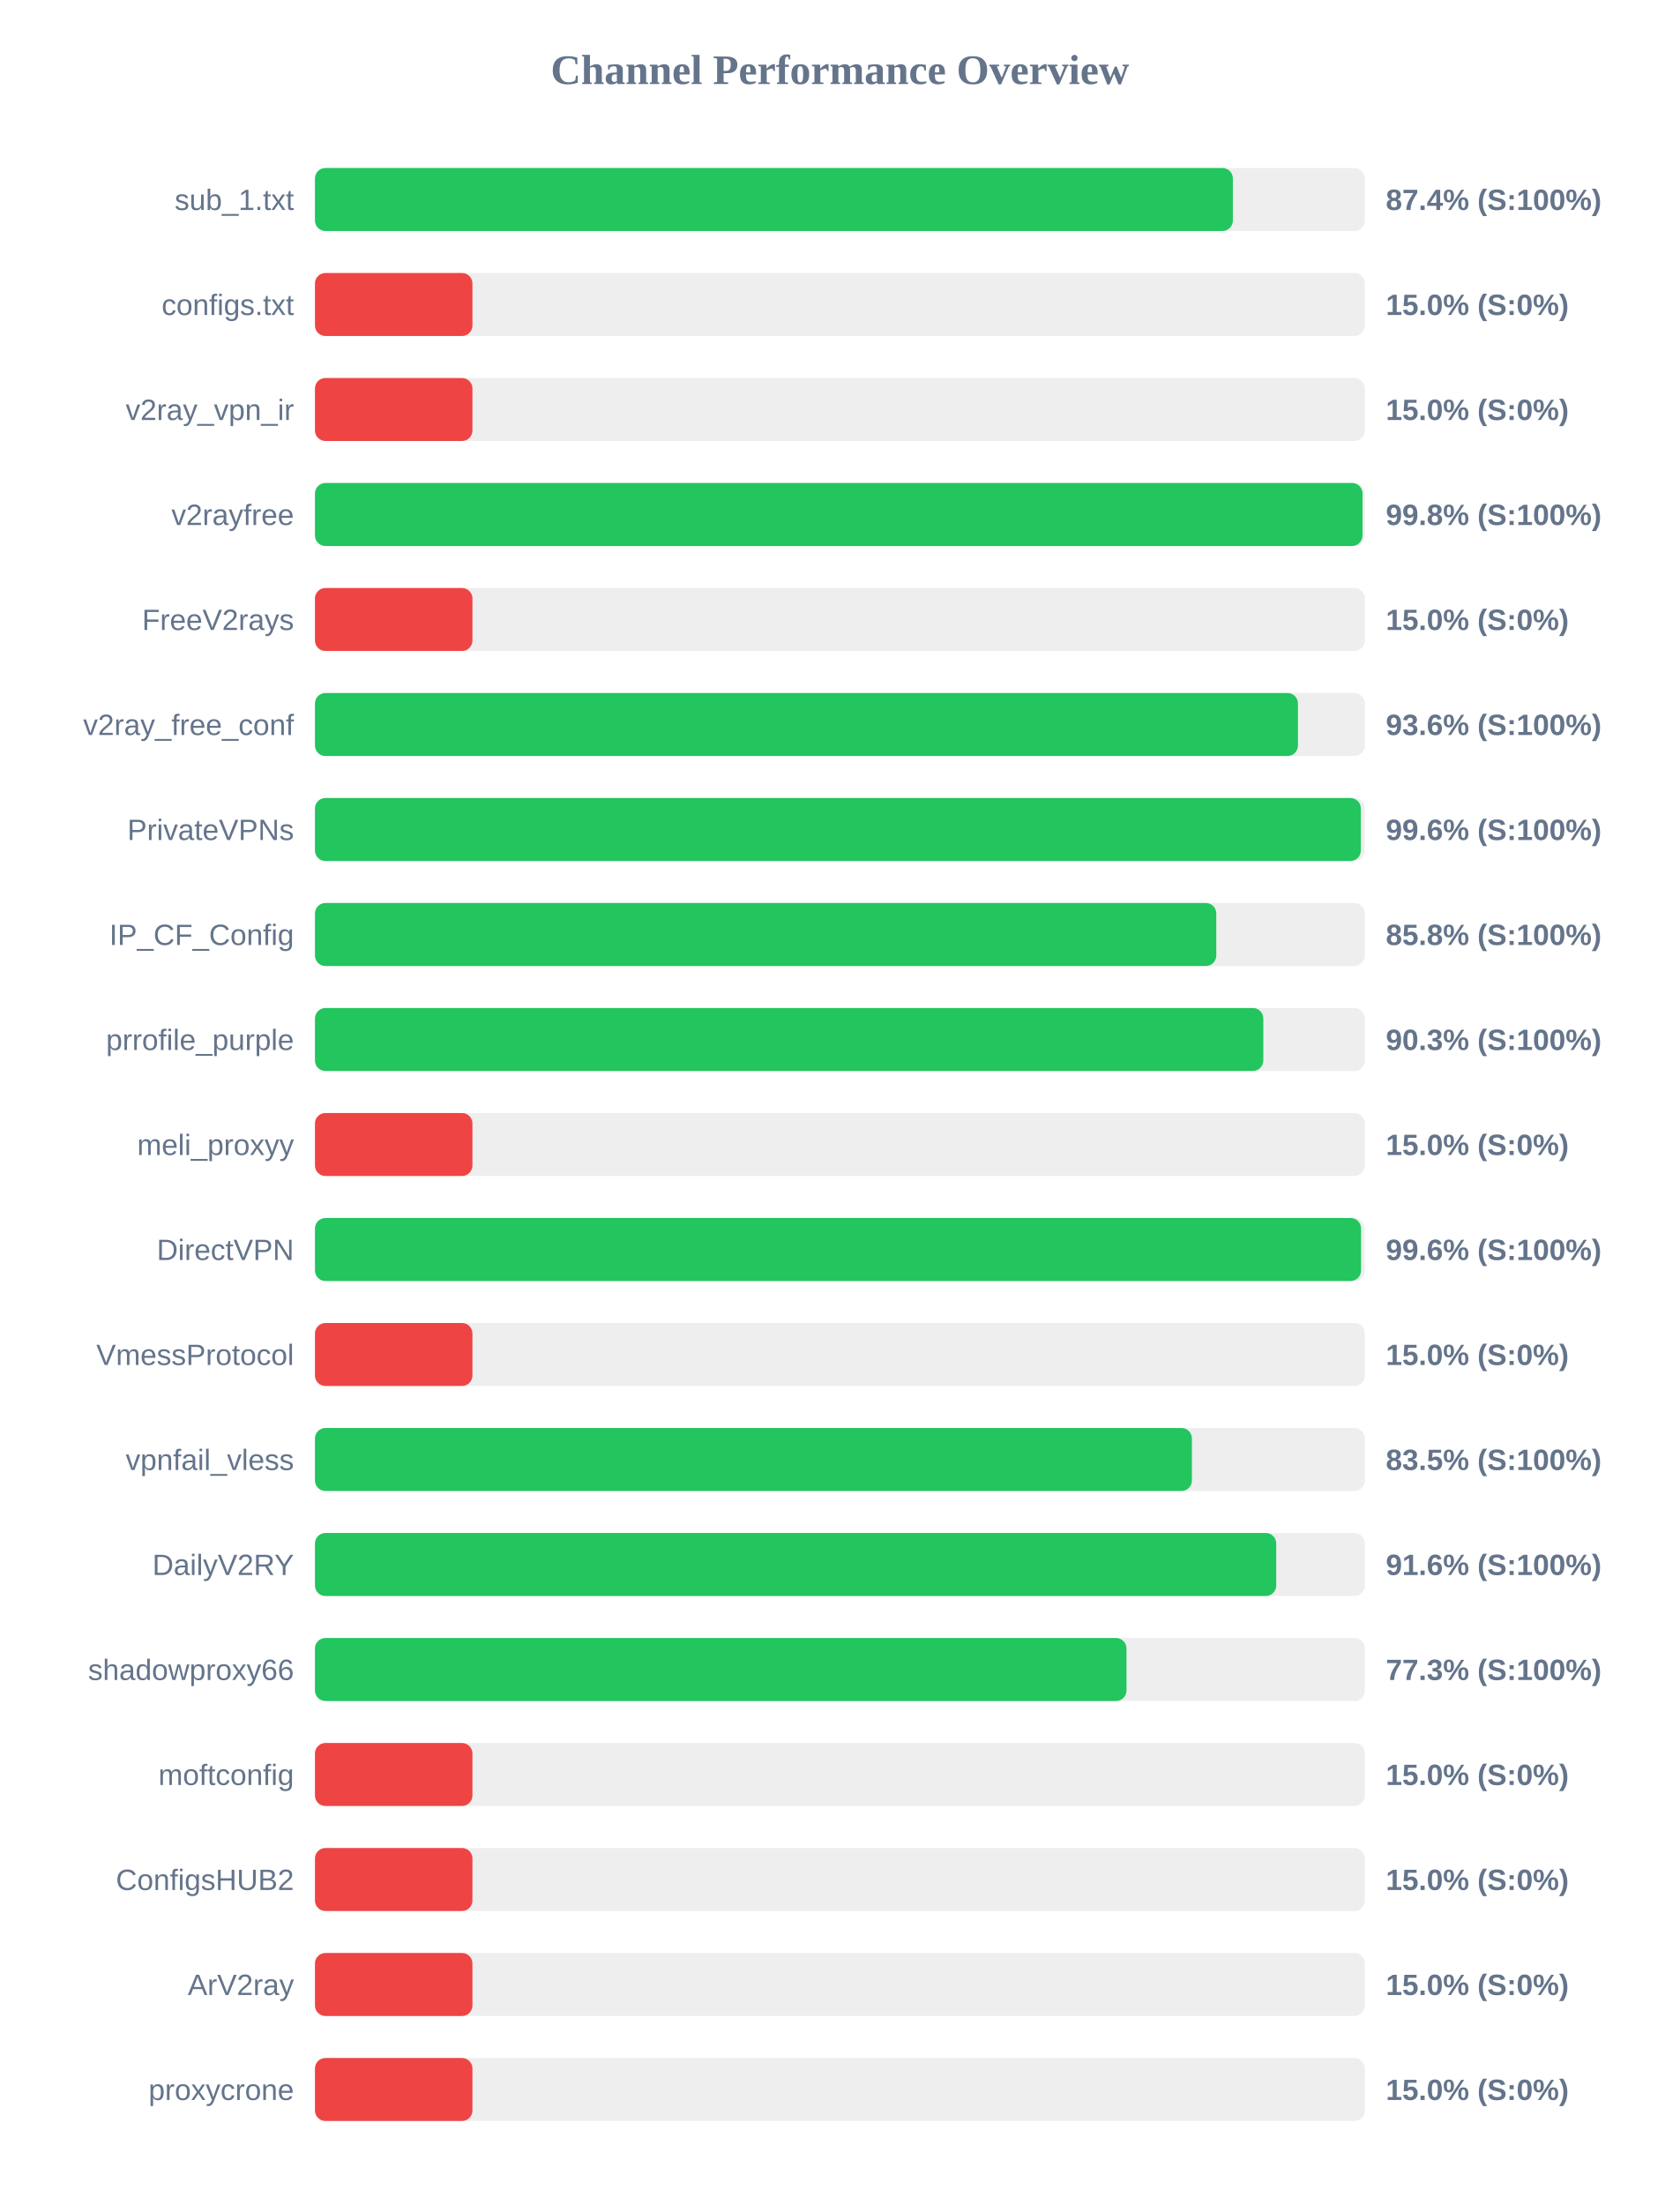
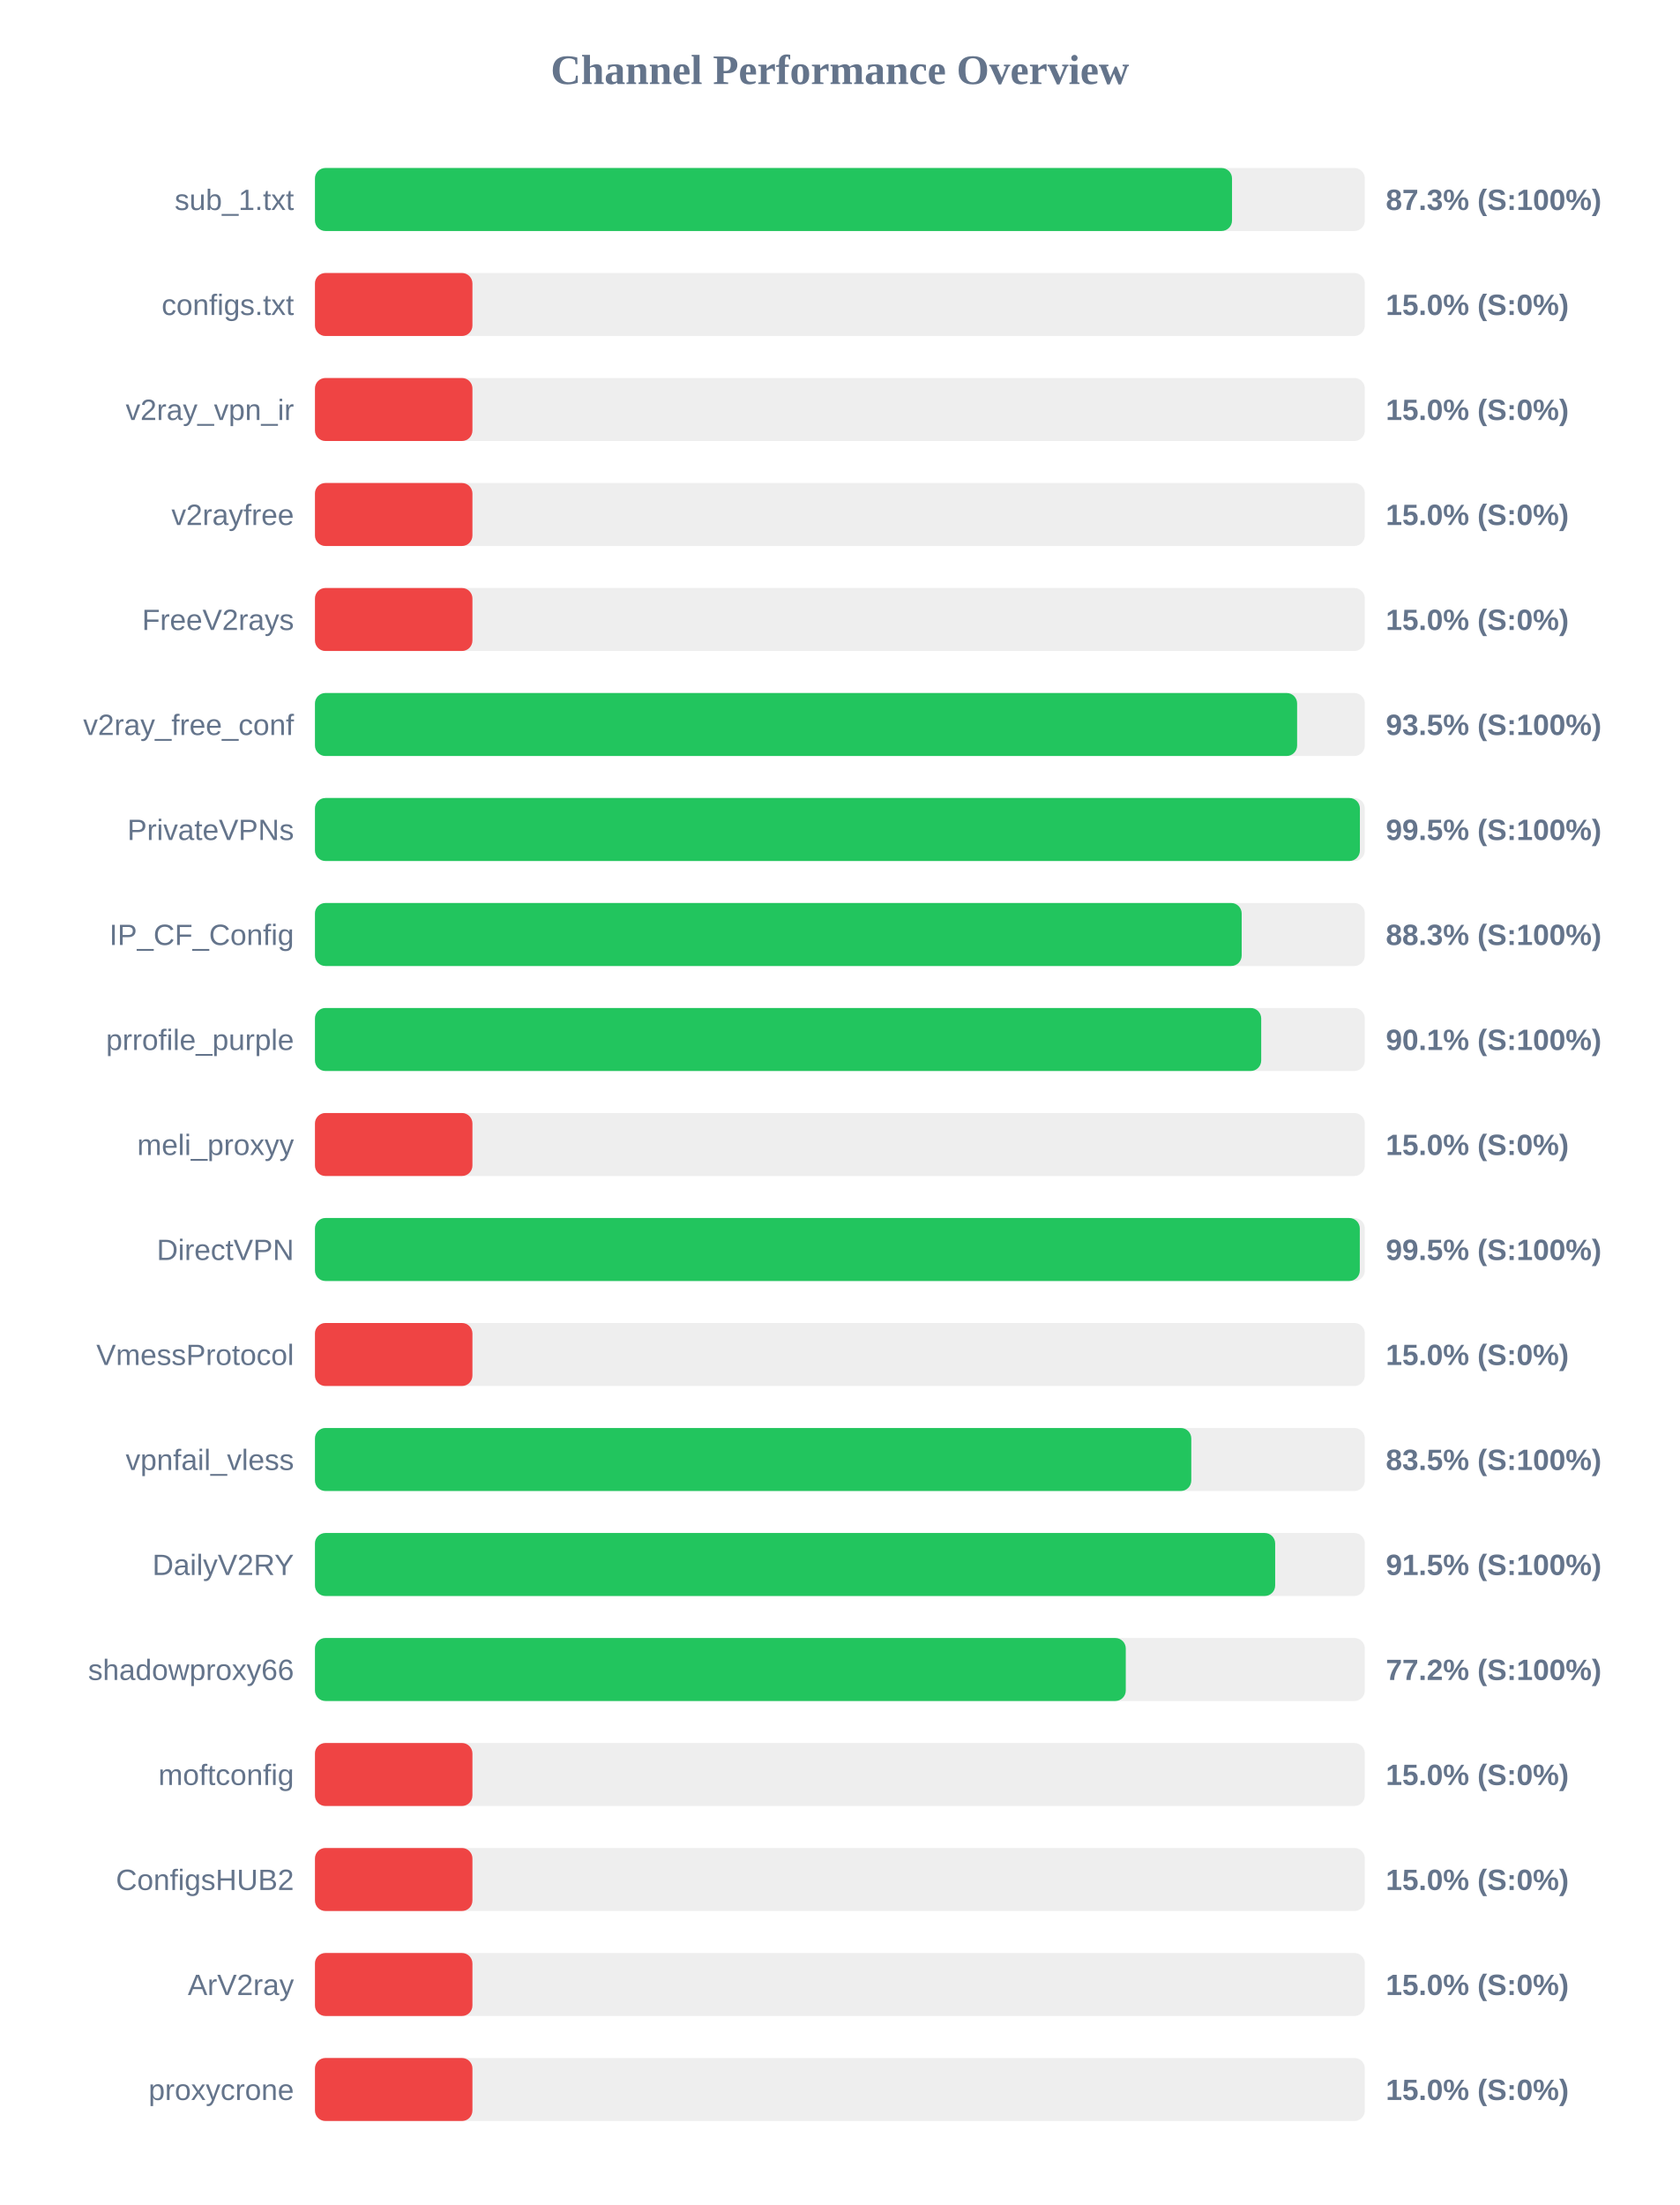
<svg xmlns="http://www.w3.org/2000/svg" width="800" height="1050" version="1.1">
  <style>
        .row { font: 14px Arial; fill: #64748b; }
        .score { font: bold 14px Arial; fill: #64748b; }
    </style>
  <text x="400" y="40" text-anchor="middle" font-size="20px" font-weight="bold" fill="#64748b">Channel Performance Overview</text>
  <rect x="150" y="80" width="500" height="30" fill="#eee" rx="5" />
-   <rect x="150" y="80" width="437.15" height="30" fill="#22c55e" rx="5" />
+   <rect x="150" y="80" width="436.75" height="30" fill="#22c55e" rx="5" />
  <text x="140" y="100" text-anchor="end" class="row">sub_1.txt</text>
-   <text x="660" y="100" text-anchor="start" class="score">87.4% (S:100%)</text>
+   <text x="660" y="100" text-anchor="start" class="score">87.3% (S:100%)</text>
  <rect x="150" y="130" width="500" height="30" fill="#eee" rx="5" />
  <rect x="150" y="130" width="75.0" height="30" fill="#ef4444" rx="5" />
  <text x="140" y="150" text-anchor="end" class="row">configs.txt</text>
  <text x="660" y="150" text-anchor="start" class="score">15.0% (S:0%)</text>
  <rect x="150" y="180" width="500" height="30" fill="#eee" rx="5" />
  <rect x="150" y="180" width="75.0" height="30" fill="#ef4444" rx="5" />
  <text x="140" y="200" text-anchor="end" class="row">v2ray_vpn_ir</text>
  <text x="660" y="200" text-anchor="start" class="score">15.0% (S:0%)</text>
  <rect x="150" y="230" width="500" height="30" fill="#eee" rx="5" />
-   <rect x="150" y="230" width="498.9" height="30" fill="#22c55e" rx="5" />
+   <rect x="150" y="230" width="75.0" height="30" fill="#ef4444" rx="5" />
  <text x="140" y="250" text-anchor="end" class="row">v2rayfree</text>
-   <text x="660" y="250" text-anchor="start" class="score">99.8% (S:100%)</text>
+   <text x="660" y="250" text-anchor="start" class="score">15.0% (S:0%)</text>
  <rect x="150" y="280" width="500" height="30" fill="#eee" rx="5" />
  <rect x="150" y="280" width="75.0" height="30" fill="#ef4444" rx="5" />
  <text x="140" y="300" text-anchor="end" class="row">FreeV2rays</text>
  <text x="660" y="300" text-anchor="start" class="score">15.0% (S:0%)</text>
  <rect x="150" y="330" width="500" height="30" fill="#eee" rx="5" />
-   <rect x="150" y="330" width="468.15" height="30" fill="#22c55e" rx="5" />
+   <rect x="150" y="330" width="467.75" height="30" fill="#22c55e" rx="5" />
  <text x="140" y="350" text-anchor="end" class="row">v2ray_free_conf</text>
-   <text x="660" y="350" text-anchor="start" class="score">93.6% (S:100%)</text>
+   <text x="660" y="350" text-anchor="start" class="score">93.5% (S:100%)</text>
  <rect x="150" y="380" width="500" height="30" fill="#eee" rx="5" />
-   <rect x="150" y="380" width="498.1" height="30" fill="#22c55e" rx="5" />
+   <rect x="150" y="380" width="497.65" height="30" fill="#22c55e" rx="5" />
  <text x="140" y="400" text-anchor="end" class="row">PrivateVPNs</text>
-   <text x="660" y="400" text-anchor="start" class="score">99.6% (S:100%)</text>
+   <text x="660" y="400" text-anchor="start" class="score">99.5% (S:100%)</text>
  <rect x="150" y="430" width="500" height="30" fill="#eee" rx="5" />
-   <rect x="150" y="430" width="429.25" height="30" fill="#22c55e" rx="5" />
+   <rect x="150" y="430" width="441.35" height="30" fill="#22c55e" rx="5" />
  <text x="140" y="450" text-anchor="end" class="row">IP_CF_Config</text>
-   <text x="660" y="450" text-anchor="start" class="score">85.8% (S:100%)</text>
+   <text x="660" y="450" text-anchor="start" class="score">88.3% (S:100%)</text>
  <rect x="150" y="480" width="500" height="30" fill="#eee" rx="5" />
-   <rect x="150" y="480" width="451.65" height="30" fill="#22c55e" rx="5" />
+   <rect x="150" y="480" width="450.65" height="30" fill="#22c55e" rx="5" />
  <text x="140" y="500" text-anchor="end" class="row">prrofile_purple</text>
-   <text x="660" y="500" text-anchor="start" class="score">90.3% (S:100%)</text>
+   <text x="660" y="500" text-anchor="start" class="score">90.1% (S:100%)</text>
  <rect x="150" y="530" width="500" height="30" fill="#eee" rx="5" />
  <rect x="150" y="530" width="75.0" height="30" fill="#ef4444" rx="5" />
  <text x="140" y="550" text-anchor="end" class="row">meli_proxyy</text>
  <text x="660" y="550" text-anchor="start" class="score">15.0% (S:0%)</text>
  <rect x="150" y="580" width="500" height="30" fill="#eee" rx="5" />
-   <rect x="150" y="580" width="498.2" height="30" fill="#22c55e" rx="5" />
+   <rect x="150" y="580" width="497.6" height="30" fill="#22c55e" rx="5" />
  <text x="140" y="600" text-anchor="end" class="row">DirectVPN</text>
-   <text x="660" y="600" text-anchor="start" class="score">99.6% (S:100%)</text>
+   <text x="660" y="600" text-anchor="start" class="score">99.5% (S:100%)</text>
  <rect x="150" y="630" width="500" height="30" fill="#eee" rx="5" />
  <rect x="150" y="630" width="75.0" height="30" fill="#ef4444" rx="5" />
  <text x="140" y="650" text-anchor="end" class="row">VmessProtocol</text>
  <text x="660" y="650" text-anchor="start" class="score">15.0% (S:0%)</text>
  <rect x="150" y="680" width="500" height="30" fill="#eee" rx="5" />
-   <rect x="150" y="680" width="417.65" height="30" fill="#22c55e" rx="5" />
+   <rect x="150" y="680" width="417.35" height="30" fill="#22c55e" rx="5" />
  <text x="140" y="700" text-anchor="end" class="row">vpnfail_vless</text>
  <text x="660" y="700" text-anchor="start" class="score">83.5% (S:100%)</text>
  <rect x="150" y="730" width="500" height="30" fill="#eee" rx="5" />
-   <rect x="150" y="730" width="457.8" height="30" fill="#22c55e" rx="5" />
+   <rect x="150" y="730" width="457.3" height="30" fill="#22c55e" rx="5" />
  <text x="140" y="750" text-anchor="end" class="row">DailyV2RY</text>
-   <text x="660" y="750" text-anchor="start" class="score">91.6% (S:100%)</text>
+   <text x="660" y="750" text-anchor="start" class="score">91.5% (S:100%)</text>
  <rect x="150" y="780" width="500" height="30" fill="#eee" rx="5" />
-   <rect x="150" y="780" width="386.5" height="30" fill="#22c55e" rx="5" />
+   <rect x="150" y="780" width="386.15" height="30" fill="#22c55e" rx="5" />
  <text x="140" y="800" text-anchor="end" class="row">shadowproxy66</text>
-   <text x="660" y="800" text-anchor="start" class="score">77.3% (S:100%)</text>
+   <text x="660" y="800" text-anchor="start" class="score">77.2% (S:100%)</text>
  <rect x="150" y="830" width="500" height="30" fill="#eee" rx="5" />
  <rect x="150" y="830" width="75.0" height="30" fill="#ef4444" rx="5" />
  <text x="140" y="850" text-anchor="end" class="row">moftconfig</text>
  <text x="660" y="850" text-anchor="start" class="score">15.0% (S:0%)</text>
  <rect x="150" y="880" width="500" height="30" fill="#eee" rx="5" />
  <rect x="150" y="880" width="75.0" height="30" fill="#ef4444" rx="5" />
  <text x="140" y="900" text-anchor="end" class="row">ConfigsHUB2</text>
  <text x="660" y="900" text-anchor="start" class="score">15.0% (S:0%)</text>
  <rect x="150" y="930" width="500" height="30" fill="#eee" rx="5" />
  <rect x="150" y="930" width="75.0" height="30" fill="#ef4444" rx="5" />
  <text x="140" y="950" text-anchor="end" class="row">ArV2ray</text>
  <text x="660" y="950" text-anchor="start" class="score">15.0% (S:0%)</text>
  <rect x="150" y="980" width="500" height="30" fill="#eee" rx="5" />
  <rect x="150" y="980" width="75.0" height="30" fill="#ef4444" rx="5" />
  <text x="140" y="1000" text-anchor="end" class="row">proxycrone</text>
  <text x="660" y="1000" text-anchor="start" class="score">15.0% (S:0%)</text>
</svg>
